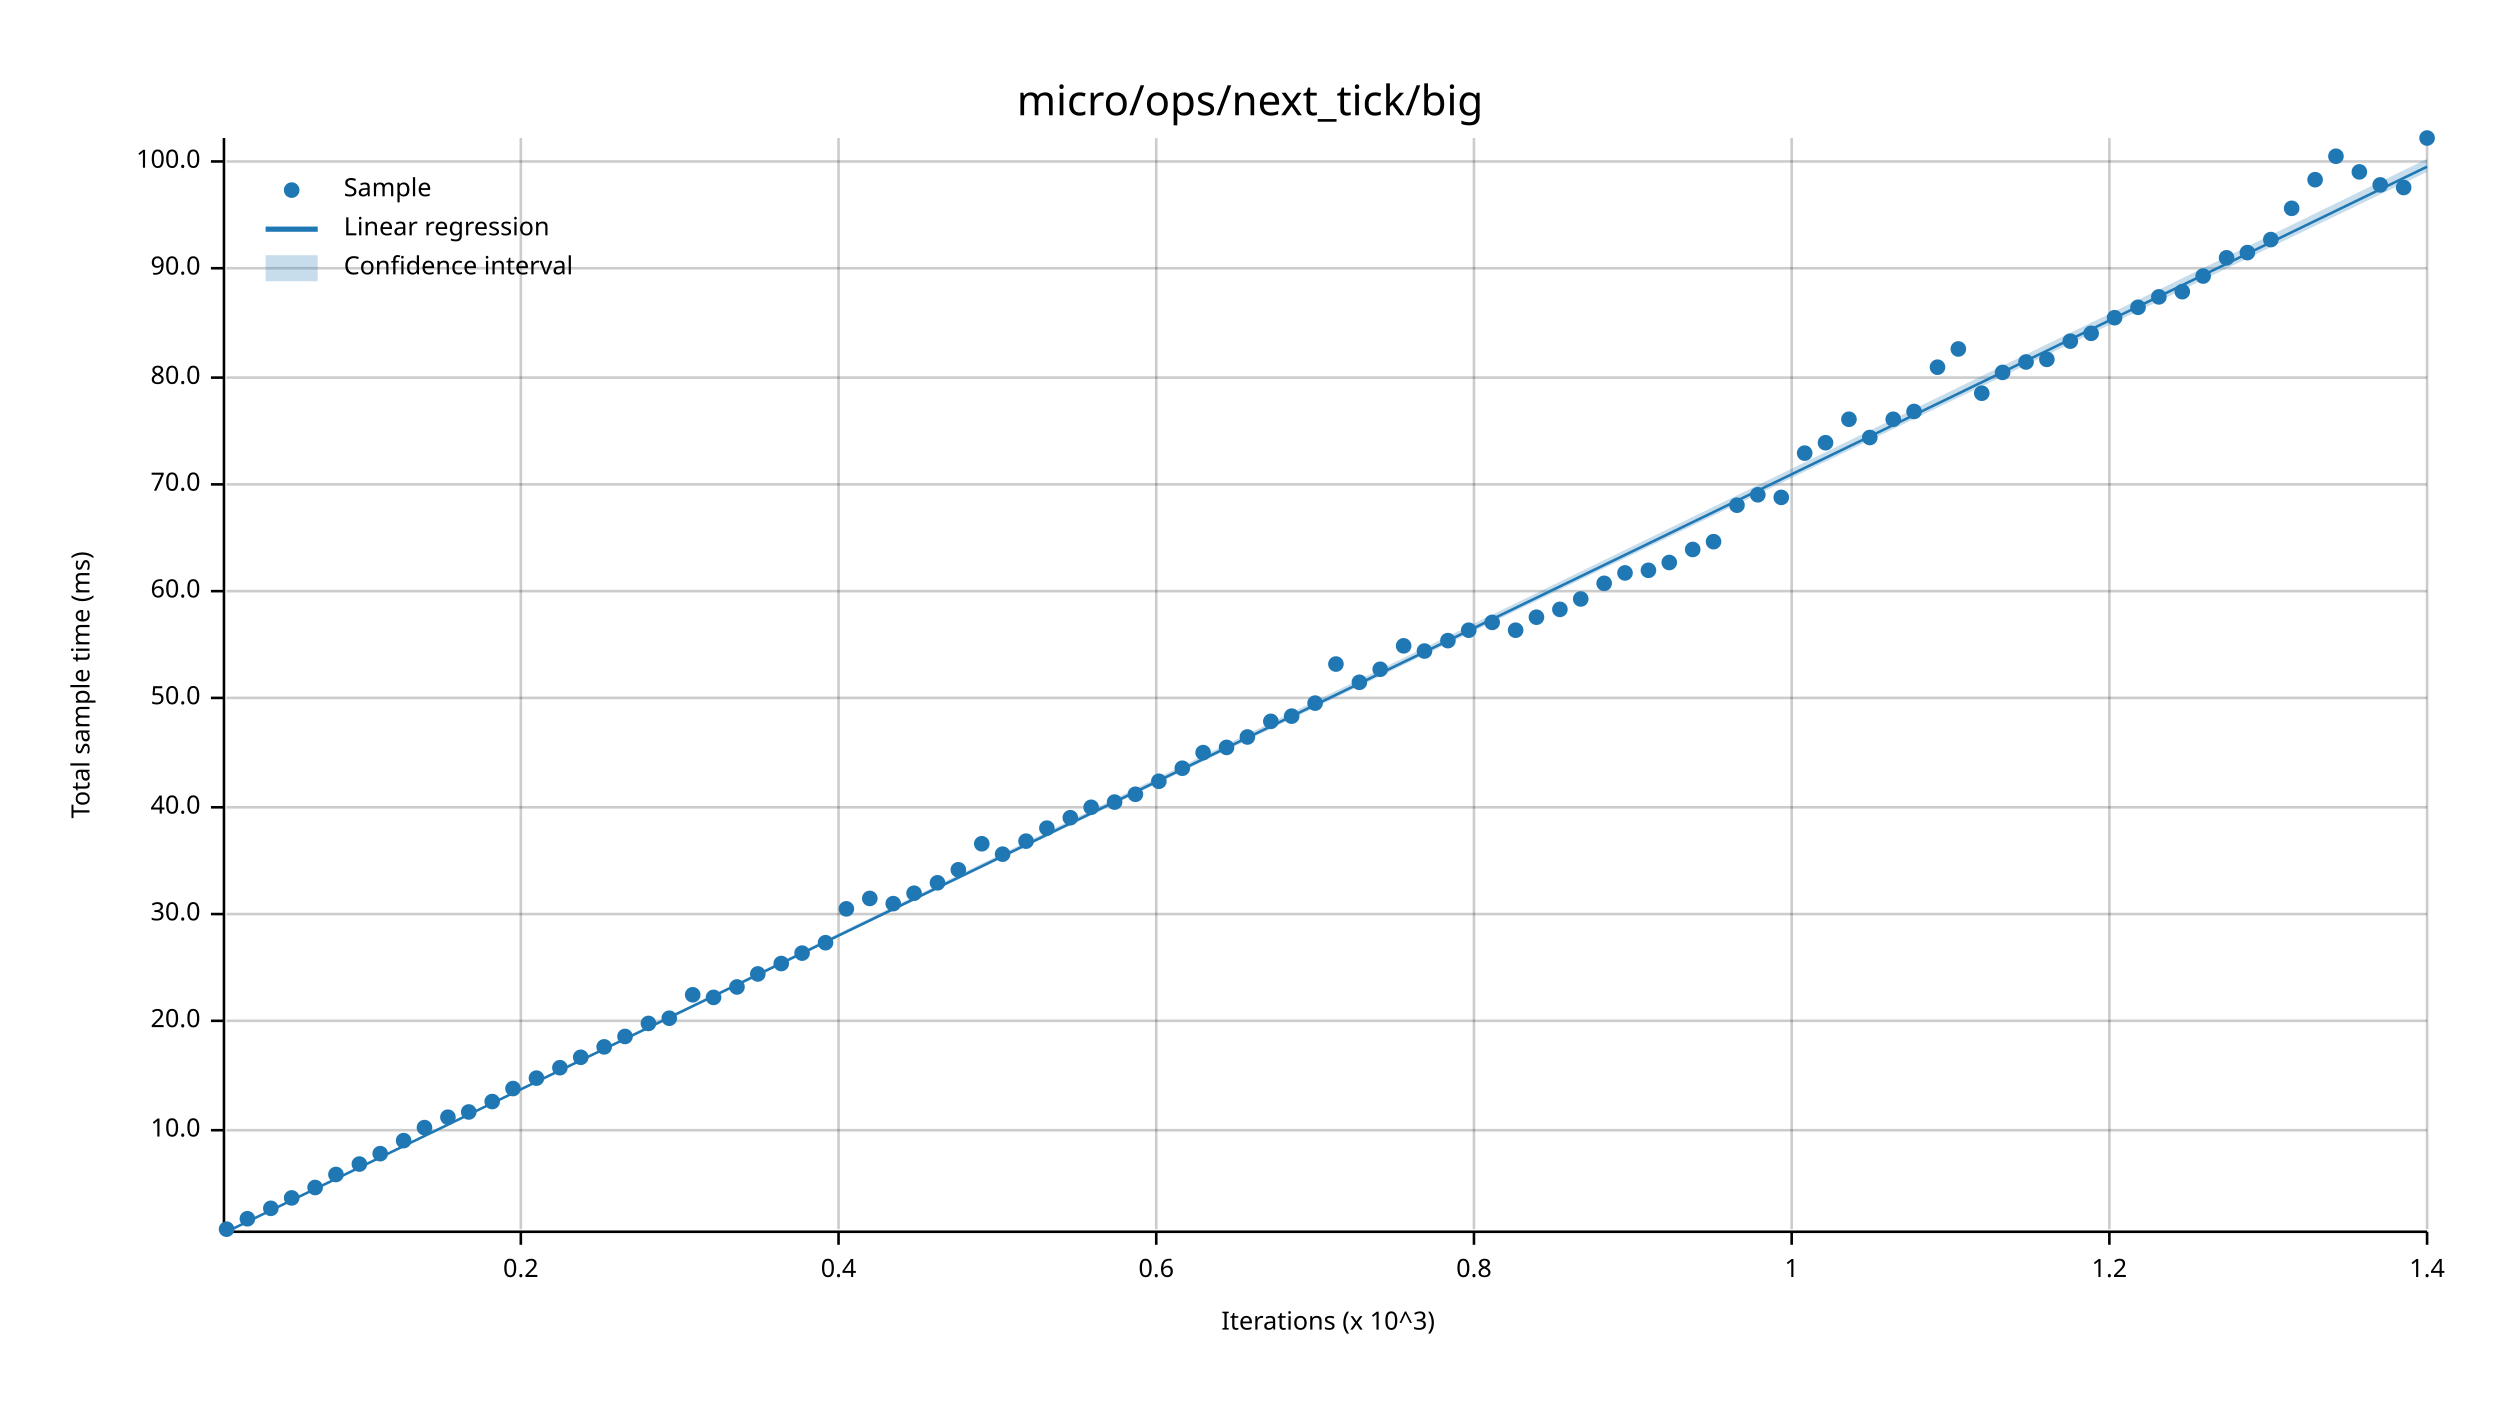
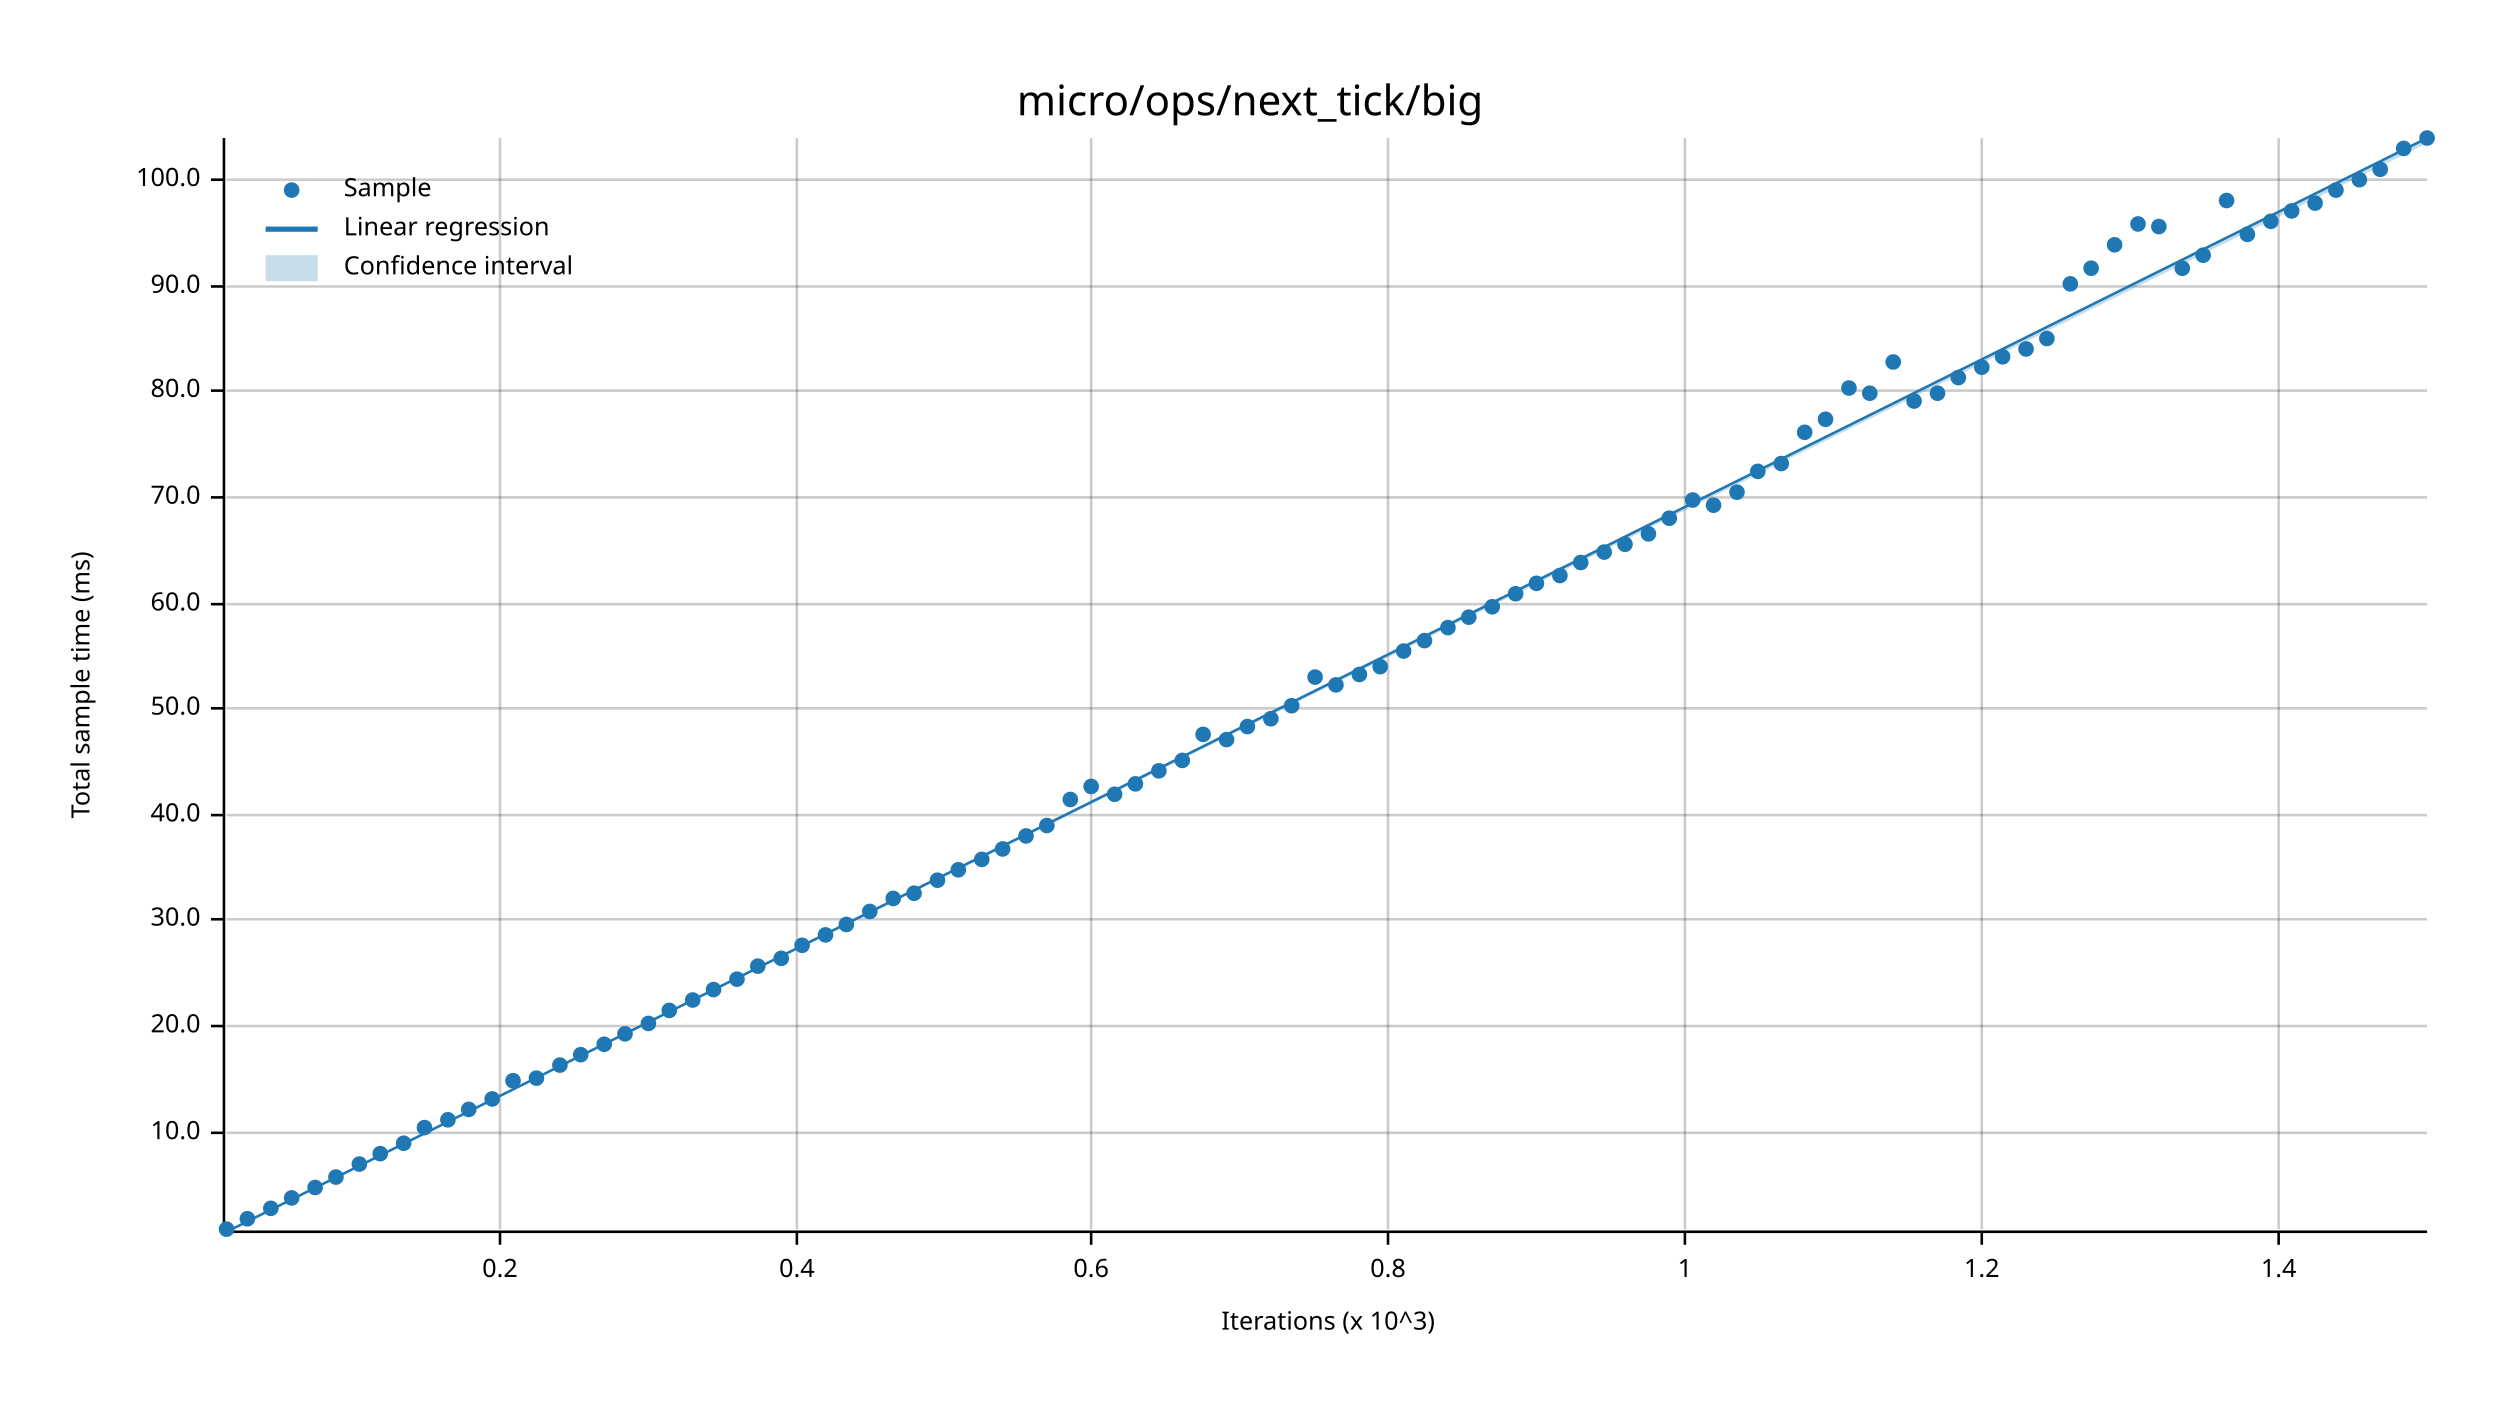
<svg xmlns="http://www.w3.org/2000/svg" width="960" height="540" viewBox="0 0 960 540">
  <text x="480" y="32" dy="0.76em" text-anchor="middle" font-family="sans-serif" font-size="16.129" opacity="1" fill="#000000">
micro/ops/next_tick/big
</text>
  <text x="27" y="263" dy="0.76em" text-anchor="middle" font-family="sans-serif" font-size="9.677" opacity="1" fill="#000000" transform="rotate(270, 27, 263)">
Total sample time (ms)
</text>
  <text x="510" y="513" dy="-0.5ex" text-anchor="middle" font-family="sans-serif" font-size="9.677" opacity="1" fill="#000000">
Iterations (x 10^3)
</text>
-   <line opacity="0.2" stroke="#000000" stroke-width="1" x1="200" y1="472" x2="200" y2="53" />
-   <line opacity="0.2" stroke="#000000" stroke-width="1" x1="322" y1="472" x2="322" y2="53" />
-   <line opacity="0.2" stroke="#000000" stroke-width="1" x1="444" y1="472" x2="444" y2="53" />
-   <line opacity="0.2" stroke="#000000" stroke-width="1" x1="566" y1="472" x2="566" y2="53" />
-   <line opacity="0.2" stroke="#000000" stroke-width="1" x1="688" y1="472" x2="688" y2="53" />
-   <line opacity="0.2" stroke="#000000" stroke-width="1" x1="810" y1="472" x2="810" y2="53" />
-   <line opacity="0.2" stroke="#000000" stroke-width="1" x1="932" y1="472" x2="932" y2="53" />
-   <line opacity="0.2" stroke="#000000" stroke-width="1" x1="87" y1="434" x2="932" y2="434" />
-   <line opacity="0.2" stroke="#000000" stroke-width="1" x1="87" y1="392" x2="932" y2="392" />
-   <line opacity="0.2" stroke="#000000" stroke-width="1" x1="87" y1="351" x2="932" y2="351" />
-   <line opacity="0.2" stroke="#000000" stroke-width="1" x1="87" y1="310" x2="932" y2="310" />
-   <line opacity="0.2" stroke="#000000" stroke-width="1" x1="87" y1="268" x2="932" y2="268" />
-   <line opacity="0.2" stroke="#000000" stroke-width="1" x1="87" y1="227" x2="932" y2="227" />
-   <line opacity="0.2" stroke="#000000" stroke-width="1" x1="87" y1="186" x2="932" y2="186" />
-   <line opacity="0.2" stroke="#000000" stroke-width="1" x1="87" y1="145" x2="932" y2="145" />
-   <line opacity="0.2" stroke="#000000" stroke-width="1" x1="87" y1="103" x2="932" y2="103" />
-   <line opacity="0.2" stroke="#000000" stroke-width="1" x1="87" y1="62" x2="932" y2="62" />
+   <line opacity="0.2" stroke="#000000" stroke-width="1" x1="192" y1="472" x2="192" y2="53" />
+   <line opacity="0.2" stroke="#000000" stroke-width="1" x1="306" y1="472" x2="306" y2="53" />
+   <line opacity="0.2" stroke="#000000" stroke-width="1" x1="419" y1="472" x2="419" y2="53" />
+   <line opacity="0.2" stroke="#000000" stroke-width="1" x1="533" y1="472" x2="533" y2="53" />
+   <line opacity="0.2" stroke="#000000" stroke-width="1" x1="647" y1="472" x2="647" y2="53" />
+   <line opacity="0.2" stroke="#000000" stroke-width="1" x1="761" y1="472" x2="761" y2="53" />
+   <line opacity="0.2" stroke="#000000" stroke-width="1" x1="875" y1="472" x2="875" y2="53" />
+   <line opacity="0.2" stroke="#000000" stroke-width="1" x1="87" y1="435" x2="932" y2="435" />
+   <line opacity="0.2" stroke="#000000" stroke-width="1" x1="87" y1="394" x2="932" y2="394" />
+   <line opacity="0.2" stroke="#000000" stroke-width="1" x1="87" y1="353" x2="932" y2="353" />
+   <line opacity="0.2" stroke="#000000" stroke-width="1" x1="87" y1="313" x2="932" y2="313" />
+   <line opacity="0.2" stroke="#000000" stroke-width="1" x1="87" y1="272" x2="932" y2="272" />
+   <line opacity="0.2" stroke="#000000" stroke-width="1" x1="87" y1="232" x2="932" y2="232" />
+   <line opacity="0.2" stroke="#000000" stroke-width="1" x1="87" y1="191" x2="932" y2="191" />
+   <line opacity="0.2" stroke="#000000" stroke-width="1" x1="87" y1="150" x2="932" y2="150" />
+   <line opacity="0.2" stroke="#000000" stroke-width="1" x1="87" y1="110" x2="932" y2="110" />
+   <line opacity="0.2" stroke="#000000" stroke-width="1" x1="87" y1="69" x2="932" y2="69" />
  <polyline fill="none" opacity="1" stroke="#000000" stroke-width="1" points="86,53 86,472 " />
-   <text x="77" y="434" dy="0.5ex" text-anchor="end" font-family="sans-serif" font-size="9.677" opacity="1" fill="#000000">
+   <text x="77" y="435" dy="0.5ex" text-anchor="end" font-family="sans-serif" font-size="9.677" opacity="1" fill="#000000">
10.0
</text>
-   <polyline fill="none" opacity="1" stroke="#000000" stroke-width="1" points="81,434 86,434 " />
-   <text x="77" y="392" dy="0.5ex" text-anchor="end" font-family="sans-serif" font-size="9.677" opacity="1" fill="#000000">
+   <polyline fill="none" opacity="1" stroke="#000000" stroke-width="1" points="81,435 86,435 " />
+   <text x="77" y="394" dy="0.5ex" text-anchor="end" font-family="sans-serif" font-size="9.677" opacity="1" fill="#000000">
20.0
</text>
-   <polyline fill="none" opacity="1" stroke="#000000" stroke-width="1" points="81,392 86,392 " />
-   <text x="77" y="351" dy="0.5ex" text-anchor="end" font-family="sans-serif" font-size="9.677" opacity="1" fill="#000000">
+   <polyline fill="none" opacity="1" stroke="#000000" stroke-width="1" points="81,394 86,394 " />
+   <text x="77" y="353" dy="0.5ex" text-anchor="end" font-family="sans-serif" font-size="9.677" opacity="1" fill="#000000">
30.0
</text>
-   <polyline fill="none" opacity="1" stroke="#000000" stroke-width="1" points="81,351 86,351 " />
-   <text x="77" y="310" dy="0.5ex" text-anchor="end" font-family="sans-serif" font-size="9.677" opacity="1" fill="#000000">
+   <polyline fill="none" opacity="1" stroke="#000000" stroke-width="1" points="81,353 86,353 " />
+   <text x="77" y="313" dy="0.5ex" text-anchor="end" font-family="sans-serif" font-size="9.677" opacity="1" fill="#000000">
40.0
</text>
-   <polyline fill="none" opacity="1" stroke="#000000" stroke-width="1" points="81,310 86,310 " />
-   <text x="77" y="268" dy="0.5ex" text-anchor="end" font-family="sans-serif" font-size="9.677" opacity="1" fill="#000000">
+   <polyline fill="none" opacity="1" stroke="#000000" stroke-width="1" points="81,313 86,313 " />
+   <text x="77" y="272" dy="0.5ex" text-anchor="end" font-family="sans-serif" font-size="9.677" opacity="1" fill="#000000">
50.0
</text>
-   <polyline fill="none" opacity="1" stroke="#000000" stroke-width="1" points="81,268 86,268 " />
-   <text x="77" y="227" dy="0.5ex" text-anchor="end" font-family="sans-serif" font-size="9.677" opacity="1" fill="#000000">
+   <polyline fill="none" opacity="1" stroke="#000000" stroke-width="1" points="81,272 86,272 " />
+   <text x="77" y="232" dy="0.5ex" text-anchor="end" font-family="sans-serif" font-size="9.677" opacity="1" fill="#000000">
60.0
</text>
-   <polyline fill="none" opacity="1" stroke="#000000" stroke-width="1" points="81,227 86,227 " />
-   <text x="77" y="186" dy="0.5ex" text-anchor="end" font-family="sans-serif" font-size="9.677" opacity="1" fill="#000000">
+   <polyline fill="none" opacity="1" stroke="#000000" stroke-width="1" points="81,232 86,232 " />
+   <text x="77" y="191" dy="0.5ex" text-anchor="end" font-family="sans-serif" font-size="9.677" opacity="1" fill="#000000">
70.0
</text>
-   <polyline fill="none" opacity="1" stroke="#000000" stroke-width="1" points="81,186 86,186 " />
-   <text x="77" y="145" dy="0.5ex" text-anchor="end" font-family="sans-serif" font-size="9.677" opacity="1" fill="#000000">
+   <polyline fill="none" opacity="1" stroke="#000000" stroke-width="1" points="81,191 86,191 " />
+   <text x="77" y="150" dy="0.5ex" text-anchor="end" font-family="sans-serif" font-size="9.677" opacity="1" fill="#000000">
80.0
</text>
-   <polyline fill="none" opacity="1" stroke="#000000" stroke-width="1" points="81,145 86,145 " />
-   <text x="77" y="103" dy="0.5ex" text-anchor="end" font-family="sans-serif" font-size="9.677" opacity="1" fill="#000000">
+   <polyline fill="none" opacity="1" stroke="#000000" stroke-width="1" points="81,150 86,150 " />
+   <text x="77" y="110" dy="0.5ex" text-anchor="end" font-family="sans-serif" font-size="9.677" opacity="1" fill="#000000">
90.0
</text>
-   <polyline fill="none" opacity="1" stroke="#000000" stroke-width="1" points="81,103 86,103 " />
-   <text x="77" y="62" dy="0.5ex" text-anchor="end" font-family="sans-serif" font-size="9.677" opacity="1" fill="#000000">
+   <polyline fill="none" opacity="1" stroke="#000000" stroke-width="1" points="81,110 86,110 " />
+   <text x="77" y="69" dy="0.5ex" text-anchor="end" font-family="sans-serif" font-size="9.677" opacity="1" fill="#000000">
100.0
</text>
-   <polyline fill="none" opacity="1" stroke="#000000" stroke-width="1" points="81,62 86,62 " />
+   <polyline fill="none" opacity="1" stroke="#000000" stroke-width="1" points="81,69 86,69 " />
  <polyline fill="none" opacity="1" stroke="#000000" stroke-width="1" points="87,473 932,473 " />
-   <text x="200" y="483" dy="0.76em" text-anchor="middle" font-family="sans-serif" font-size="9.677" opacity="1" fill="#000000">
+   <text x="192" y="483" dy="0.76em" text-anchor="middle" font-family="sans-serif" font-size="9.677" opacity="1" fill="#000000">
0.2
</text>
-   <polyline fill="none" opacity="1" stroke="#000000" stroke-width="1" points="200,473 200,478 " />
-   <text x="322" y="483" dy="0.76em" text-anchor="middle" font-family="sans-serif" font-size="9.677" opacity="1" fill="#000000">
+   <polyline fill="none" opacity="1" stroke="#000000" stroke-width="1" points="192,473 192,478 " />
+   <text x="306" y="483" dy="0.76em" text-anchor="middle" font-family="sans-serif" font-size="9.677" opacity="1" fill="#000000">
0.4
</text>
-   <polyline fill="none" opacity="1" stroke="#000000" stroke-width="1" points="322,473 322,478 " />
-   <text x="444" y="483" dy="0.76em" text-anchor="middle" font-family="sans-serif" font-size="9.677" opacity="1" fill="#000000">
+   <polyline fill="none" opacity="1" stroke="#000000" stroke-width="1" points="306,473 306,478 " />
+   <text x="419" y="483" dy="0.76em" text-anchor="middle" font-family="sans-serif" font-size="9.677" opacity="1" fill="#000000">
0.6
</text>
-   <polyline fill="none" opacity="1" stroke="#000000" stroke-width="1" points="444,473 444,478 " />
-   <text x="566" y="483" dy="0.76em" text-anchor="middle" font-family="sans-serif" font-size="9.677" opacity="1" fill="#000000">
+   <polyline fill="none" opacity="1" stroke="#000000" stroke-width="1" points="419,473 419,478 " />
+   <text x="533" y="483" dy="0.76em" text-anchor="middle" font-family="sans-serif" font-size="9.677" opacity="1" fill="#000000">
0.8
</text>
-   <polyline fill="none" opacity="1" stroke="#000000" stroke-width="1" points="566,473 566,478 " />
-   <text x="688" y="483" dy="0.76em" text-anchor="middle" font-family="sans-serif" font-size="9.677" opacity="1" fill="#000000">
+   <polyline fill="none" opacity="1" stroke="#000000" stroke-width="1" points="533,473 533,478 " />
+   <text x="647" y="483" dy="0.76em" text-anchor="middle" font-family="sans-serif" font-size="9.677" opacity="1" fill="#000000">
1
</text>
-   <polyline fill="none" opacity="1" stroke="#000000" stroke-width="1" points="688,473 688,478 " />
-   <text x="810" y="483" dy="0.76em" text-anchor="middle" font-family="sans-serif" font-size="9.677" opacity="1" fill="#000000">
+   <polyline fill="none" opacity="1" stroke="#000000" stroke-width="1" points="647,473 647,478 " />
+   <text x="761" y="483" dy="0.76em" text-anchor="middle" font-family="sans-serif" font-size="9.677" opacity="1" fill="#000000">
1.2
</text>
-   <polyline fill="none" opacity="1" stroke="#000000" stroke-width="1" points="810,473 810,478 " />
-   <text x="932" y="483" dy="0.76em" text-anchor="middle" font-family="sans-serif" font-size="9.677" opacity="1" fill="#000000">
+   <polyline fill="none" opacity="1" stroke="#000000" stroke-width="1" points="761,473 761,478 " />
+   <text x="875" y="483" dy="0.76em" text-anchor="middle" font-family="sans-serif" font-size="9.677" opacity="1" fill="#000000">
1.4
</text>
-   <polyline fill="none" opacity="1" stroke="#000000" stroke-width="1" points="932,473 932,478 " />
+   <polyline fill="none" opacity="1" stroke="#000000" stroke-width="1" points="875,473 875,478 " />
  <circle cx="87" cy="472" r="3" opacity="1" fill="#1F78B4" stroke="none" stroke-width="1" />
  <circle cx="95" cy="468" r="3" opacity="1" fill="#1F78B4" stroke="none" stroke-width="1" />
  <circle cx="104" cy="464" r="3" opacity="1" fill="#1F78B4" stroke="none" stroke-width="1" />
  <circle cx="112" cy="460" r="3" opacity="1" fill="#1F78B4" stroke="none" stroke-width="1" />
  <circle cx="121" cy="456" r="3" opacity="1" fill="#1F78B4" stroke="none" stroke-width="1" />
-   <circle cx="129" cy="451" r="3" opacity="1" fill="#1F78B4" stroke="none" stroke-width="1" />
+   <circle cx="129" cy="452" r="3" opacity="1" fill="#1F78B4" stroke="none" stroke-width="1" />
  <circle cx="138" cy="447" r="3" opacity="1" fill="#1F78B4" stroke="none" stroke-width="1" />
  <circle cx="146" cy="443" r="3" opacity="1" fill="#1F78B4" stroke="none" stroke-width="1" />
-   <circle cx="155" cy="438" r="3" opacity="1" fill="#1F78B4" stroke="none" stroke-width="1" />
+   <circle cx="155" cy="439" r="3" opacity="1" fill="#1F78B4" stroke="none" stroke-width="1" />
  <circle cx="163" cy="433" r="3" opacity="1" fill="#1F78B4" stroke="none" stroke-width="1" />
-   <circle cx="172" cy="429" r="3" opacity="1" fill="#1F78B4" stroke="none" stroke-width="1" />
-   <circle cx="180" cy="427" r="3" opacity="1" fill="#1F78B4" stroke="none" stroke-width="1" />
-   <circle cx="189" cy="423" r="3" opacity="1" fill="#1F78B4" stroke="none" stroke-width="1" />
-   <circle cx="197" cy="418" r="3" opacity="1" fill="#1F78B4" stroke="none" stroke-width="1" />
+   <circle cx="172" cy="430" r="3" opacity="1" fill="#1F78B4" stroke="none" stroke-width="1" />
+   <circle cx="180" cy="426" r="3" opacity="1" fill="#1F78B4" stroke="none" stroke-width="1" />
+   <circle cx="189" cy="422" r="3" opacity="1" fill="#1F78B4" stroke="none" stroke-width="1" />
+   <circle cx="197" cy="415" r="3" opacity="1" fill="#1F78B4" stroke="none" stroke-width="1" />
  <circle cx="206" cy="414" r="3" opacity="1" fill="#1F78B4" stroke="none" stroke-width="1" />
-   <circle cx="215" cy="410" r="3" opacity="1" fill="#1F78B4" stroke="none" stroke-width="1" />
-   <circle cx="223" cy="406" r="3" opacity="1" fill="#1F78B4" stroke="none" stroke-width="1" />
-   <circle cx="232" cy="402" r="3" opacity="1" fill="#1F78B4" stroke="none" stroke-width="1" />
-   <circle cx="240" cy="398" r="3" opacity="1" fill="#1F78B4" stroke="none" stroke-width="1" />
+   <circle cx="215" cy="409" r="3" opacity="1" fill="#1F78B4" stroke="none" stroke-width="1" />
+   <circle cx="223" cy="405" r="3" opacity="1" fill="#1F78B4" stroke="none" stroke-width="1" />
+   <circle cx="232" cy="401" r="3" opacity="1" fill="#1F78B4" stroke="none" stroke-width="1" />
+   <circle cx="240" cy="397" r="3" opacity="1" fill="#1F78B4" stroke="none" stroke-width="1" />
  <circle cx="249" cy="393" r="3" opacity="1" fill="#1F78B4" stroke="none" stroke-width="1" />
-   <circle cx="257" cy="391" r="3" opacity="1" fill="#1F78B4" stroke="none" stroke-width="1" />
-   <circle cx="266" cy="382" r="3" opacity="1" fill="#1F78B4" stroke="none" stroke-width="1" />
-   <circle cx="274" cy="383" r="3" opacity="1" fill="#1F78B4" stroke="none" stroke-width="1" />
-   <circle cx="283" cy="379" r="3" opacity="1" fill="#1F78B4" stroke="none" stroke-width="1" />
-   <circle cx="291" cy="374" r="3" opacity="1" fill="#1F78B4" stroke="none" stroke-width="1" />
-   <circle cx="300" cy="370" r="3" opacity="1" fill="#1F78B4" stroke="none" stroke-width="1" />
-   <circle cx="308" cy="366" r="3" opacity="1" fill="#1F78B4" stroke="none" stroke-width="1" />
-   <circle cx="317" cy="362" r="3" opacity="1" fill="#1F78B4" stroke="none" stroke-width="1" />
-   <circle cx="325" cy="349" r="3" opacity="1" fill="#1F78B4" stroke="none" stroke-width="1" />
-   <circle cx="334" cy="345" r="3" opacity="1" fill="#1F78B4" stroke="none" stroke-width="1" />
-   <circle cx="343" cy="347" r="3" opacity="1" fill="#1F78B4" stroke="none" stroke-width="1" />
+   <circle cx="257" cy="388" r="3" opacity="1" fill="#1F78B4" stroke="none" stroke-width="1" />
+   <circle cx="266" cy="384" r="3" opacity="1" fill="#1F78B4" stroke="none" stroke-width="1" />
+   <circle cx="274" cy="380" r="3" opacity="1" fill="#1F78B4" stroke="none" stroke-width="1" />
+   <circle cx="283" cy="376" r="3" opacity="1" fill="#1F78B4" stroke="none" stroke-width="1" />
+   <circle cx="291" cy="371" r="3" opacity="1" fill="#1F78B4" stroke="none" stroke-width="1" />
+   <circle cx="300" cy="368" r="3" opacity="1" fill="#1F78B4" stroke="none" stroke-width="1" />
+   <circle cx="308" cy="363" r="3" opacity="1" fill="#1F78B4" stroke="none" stroke-width="1" />
+   <circle cx="317" cy="359" r="3" opacity="1" fill="#1F78B4" stroke="none" stroke-width="1" />
+   <circle cx="325" cy="355" r="3" opacity="1" fill="#1F78B4" stroke="none" stroke-width="1" />
+   <circle cx="334" cy="350" r="3" opacity="1" fill="#1F78B4" stroke="none" stroke-width="1" />
+   <circle cx="343" cy="345" r="3" opacity="1" fill="#1F78B4" stroke="none" stroke-width="1" />
  <circle cx="351" cy="343" r="3" opacity="1" fill="#1F78B4" stroke="none" stroke-width="1" />
-   <circle cx="360" cy="339" r="3" opacity="1" fill="#1F78B4" stroke="none" stroke-width="1" />
+   <circle cx="360" cy="338" r="3" opacity="1" fill="#1F78B4" stroke="none" stroke-width="1" />
  <circle cx="368" cy="334" r="3" opacity="1" fill="#1F78B4" stroke="none" stroke-width="1" />
-   <circle cx="377" cy="324" r="3" opacity="1" fill="#1F78B4" stroke="none" stroke-width="1" />
-   <circle cx="385" cy="328" r="3" opacity="1" fill="#1F78B4" stroke="none" stroke-width="1" />
-   <circle cx="394" cy="323" r="3" opacity="1" fill="#1F78B4" stroke="none" stroke-width="1" />
-   <circle cx="402" cy="318" r="3" opacity="1" fill="#1F78B4" stroke="none" stroke-width="1" />
-   <circle cx="411" cy="314" r="3" opacity="1" fill="#1F78B4" stroke="none" stroke-width="1" />
-   <circle cx="419" cy="310" r="3" opacity="1" fill="#1F78B4" stroke="none" stroke-width="1" />
-   <circle cx="428" cy="308" r="3" opacity="1" fill="#1F78B4" stroke="none" stroke-width="1" />
-   <circle cx="436" cy="305" r="3" opacity="1" fill="#1F78B4" stroke="none" stroke-width="1" />
-   <circle cx="445" cy="300" r="3" opacity="1" fill="#1F78B4" stroke="none" stroke-width="1" />
-   <circle cx="454" cy="295" r="3" opacity="1" fill="#1F78B4" stroke="none" stroke-width="1" />
-   <circle cx="462" cy="289" r="3" opacity="1" fill="#1F78B4" stroke="none" stroke-width="1" />
-   <circle cx="471" cy="287" r="3" opacity="1" fill="#1F78B4" stroke="none" stroke-width="1" />
-   <circle cx="479" cy="283" r="3" opacity="1" fill="#1F78B4" stroke="none" stroke-width="1" />
-   <circle cx="488" cy="277" r="3" opacity="1" fill="#1F78B4" stroke="none" stroke-width="1" />
-   <circle cx="496" cy="275" r="3" opacity="1" fill="#1F78B4" stroke="none" stroke-width="1" />
-   <circle cx="505" cy="270" r="3" opacity="1" fill="#1F78B4" stroke="none" stroke-width="1" />
-   <circle cx="513" cy="255" r="3" opacity="1" fill="#1F78B4" stroke="none" stroke-width="1" />
-   <circle cx="522" cy="262" r="3" opacity="1" fill="#1F78B4" stroke="none" stroke-width="1" />
-   <circle cx="530" cy="257" r="3" opacity="1" fill="#1F78B4" stroke="none" stroke-width="1" />
-   <circle cx="539" cy="248" r="3" opacity="1" fill="#1F78B4" stroke="none" stroke-width="1" />
-   <circle cx="547" cy="250" r="3" opacity="1" fill="#1F78B4" stroke="none" stroke-width="1" />
-   <circle cx="556" cy="246" r="3" opacity="1" fill="#1F78B4" stroke="none" stroke-width="1" />
-   <circle cx="564" cy="242" r="3" opacity="1" fill="#1F78B4" stroke="none" stroke-width="1" />
-   <circle cx="573" cy="239" r="3" opacity="1" fill="#1F78B4" stroke="none" stroke-width="1" />
-   <circle cx="582" cy="242" r="3" opacity="1" fill="#1F78B4" stroke="none" stroke-width="1" />
-   <circle cx="590" cy="237" r="3" opacity="1" fill="#1F78B4" stroke="none" stroke-width="1" />
-   <circle cx="599" cy="234" r="3" opacity="1" fill="#1F78B4" stroke="none" stroke-width="1" />
-   <circle cx="607" cy="230" r="3" opacity="1" fill="#1F78B4" stroke="none" stroke-width="1" />
-   <circle cx="616" cy="224" r="3" opacity="1" fill="#1F78B4" stroke="none" stroke-width="1" />
-   <circle cx="624" cy="220" r="3" opacity="1" fill="#1F78B4" stroke="none" stroke-width="1" />
-   <circle cx="633" cy="219" r="3" opacity="1" fill="#1F78B4" stroke="none" stroke-width="1" />
-   <circle cx="641" cy="216" r="3" opacity="1" fill="#1F78B4" stroke="none" stroke-width="1" />
-   <circle cx="650" cy="211" r="3" opacity="1" fill="#1F78B4" stroke="none" stroke-width="1" />
-   <circle cx="658" cy="208" r="3" opacity="1" fill="#1F78B4" stroke="none" stroke-width="1" />
-   <circle cx="667" cy="194" r="3" opacity="1" fill="#1F78B4" stroke="none" stroke-width="1" />
-   <circle cx="675" cy="190" r="3" opacity="1" fill="#1F78B4" stroke="none" stroke-width="1" />
-   <circle cx="684" cy="191" r="3" opacity="1" fill="#1F78B4" stroke="none" stroke-width="1" />
-   <circle cx="693" cy="174" r="3" opacity="1" fill="#1F78B4" stroke="none" stroke-width="1" />
-   <circle cx="701" cy="170" r="3" opacity="1" fill="#1F78B4" stroke="none" stroke-width="1" />
-   <circle cx="710" cy="161" r="3" opacity="1" fill="#1F78B4" stroke="none" stroke-width="1" />
-   <circle cx="718" cy="168" r="3" opacity="1" fill="#1F78B4" stroke="none" stroke-width="1" />
-   <circle cx="727" cy="161" r="3" opacity="1" fill="#1F78B4" stroke="none" stroke-width="1" />
-   <circle cx="735" cy="158" r="3" opacity="1" fill="#1F78B4" stroke="none" stroke-width="1" />
-   <circle cx="744" cy="141" r="3" opacity="1" fill="#1F78B4" stroke="none" stroke-width="1" />
-   <circle cx="752" cy="134" r="3" opacity="1" fill="#1F78B4" stroke="none" stroke-width="1" />
-   <circle cx="761" cy="151" r="3" opacity="1" fill="#1F78B4" stroke="none" stroke-width="1" />
-   <circle cx="769" cy="143" r="3" opacity="1" fill="#1F78B4" stroke="none" stroke-width="1" />
-   <circle cx="778" cy="139" r="3" opacity="1" fill="#1F78B4" stroke="none" stroke-width="1" />
-   <circle cx="786" cy="138" r="3" opacity="1" fill="#1F78B4" stroke="none" stroke-width="1" />
-   <circle cx="795" cy="131" r="3" opacity="1" fill="#1F78B4" stroke="none" stroke-width="1" />
-   <circle cx="803" cy="128" r="3" opacity="1" fill="#1F78B4" stroke="none" stroke-width="1" />
-   <circle cx="812" cy="122" r="3" opacity="1" fill="#1F78B4" stroke="none" stroke-width="1" />
-   <circle cx="821" cy="118" r="3" opacity="1" fill="#1F78B4" stroke="none" stroke-width="1" />
-   <circle cx="829" cy="114" r="3" opacity="1" fill="#1F78B4" stroke="none" stroke-width="1" />
-   <circle cx="838" cy="112" r="3" opacity="1" fill="#1F78B4" stroke="none" stroke-width="1" />
-   <circle cx="846" cy="106" r="3" opacity="1" fill="#1F78B4" stroke="none" stroke-width="1" />
-   <circle cx="855" cy="99" r="3" opacity="1" fill="#1F78B4" stroke="none" stroke-width="1" />
-   <circle cx="863" cy="97" r="3" opacity="1" fill="#1F78B4" stroke="none" stroke-width="1" />
-   <circle cx="872" cy="92" r="3" opacity="1" fill="#1F78B4" stroke="none" stroke-width="1" />
-   <circle cx="880" cy="80" r="3" opacity="1" fill="#1F78B4" stroke="none" stroke-width="1" />
-   <circle cx="889" cy="69" r="3" opacity="1" fill="#1F78B4" stroke="none" stroke-width="1" />
-   <circle cx="897" cy="60" r="3" opacity="1" fill="#1F78B4" stroke="none" stroke-width="1" />
-   <circle cx="906" cy="66" r="3" opacity="1" fill="#1F78B4" stroke="none" stroke-width="1" />
-   <circle cx="914" cy="71" r="3" opacity="1" fill="#1F78B4" stroke="none" stroke-width="1" />
-   <circle cx="923" cy="72" r="3" opacity="1" fill="#1F78B4" stroke="none" stroke-width="1" />
+   <circle cx="377" cy="330" r="3" opacity="1" fill="#1F78B4" stroke="none" stroke-width="1" />
+   <circle cx="385" cy="326" r="3" opacity="1" fill="#1F78B4" stroke="none" stroke-width="1" />
+   <circle cx="394" cy="321" r="3" opacity="1" fill="#1F78B4" stroke="none" stroke-width="1" />
+   <circle cx="402" cy="317" r="3" opacity="1" fill="#1F78B4" stroke="none" stroke-width="1" />
+   <circle cx="411" cy="307" r="3" opacity="1" fill="#1F78B4" stroke="none" stroke-width="1" />
+   <circle cx="419" cy="302" r="3" opacity="1" fill="#1F78B4" stroke="none" stroke-width="1" />
+   <circle cx="428" cy="305" r="3" opacity="1" fill="#1F78B4" stroke="none" stroke-width="1" />
+   <circle cx="436" cy="301" r="3" opacity="1" fill="#1F78B4" stroke="none" stroke-width="1" />
+   <circle cx="445" cy="296" r="3" opacity="1" fill="#1F78B4" stroke="none" stroke-width="1" />
+   <circle cx="454" cy="292" r="3" opacity="1" fill="#1F78B4" stroke="none" stroke-width="1" />
+   <circle cx="462" cy="282" r="3" opacity="1" fill="#1F78B4" stroke="none" stroke-width="1" />
+   <circle cx="471" cy="284" r="3" opacity="1" fill="#1F78B4" stroke="none" stroke-width="1" />
+   <circle cx="479" cy="279" r="3" opacity="1" fill="#1F78B4" stroke="none" stroke-width="1" />
+   <circle cx="488" cy="276" r="3" opacity="1" fill="#1F78B4" stroke="none" stroke-width="1" />
+   <circle cx="496" cy="271" r="3" opacity="1" fill="#1F78B4" stroke="none" stroke-width="1" />
+   <circle cx="505" cy="260" r="3" opacity="1" fill="#1F78B4" stroke="none" stroke-width="1" />
+   <circle cx="513" cy="263" r="3" opacity="1" fill="#1F78B4" stroke="none" stroke-width="1" />
+   <circle cx="522" cy="259" r="3" opacity="1" fill="#1F78B4" stroke="none" stroke-width="1" />
+   <circle cx="530" cy="256" r="3" opacity="1" fill="#1F78B4" stroke="none" stroke-width="1" />
+   <circle cx="539" cy="250" r="3" opacity="1" fill="#1F78B4" stroke="none" stroke-width="1" />
+   <circle cx="547" cy="246" r="3" opacity="1" fill="#1F78B4" stroke="none" stroke-width="1" />
+   <circle cx="556" cy="241" r="3" opacity="1" fill="#1F78B4" stroke="none" stroke-width="1" />
+   <circle cx="564" cy="237" r="3" opacity="1" fill="#1F78B4" stroke="none" stroke-width="1" />
+   <circle cx="573" cy="233" r="3" opacity="1" fill="#1F78B4" stroke="none" stroke-width="1" />
+   <circle cx="582" cy="228" r="3" opacity="1" fill="#1F78B4" stroke="none" stroke-width="1" />
+   <circle cx="590" cy="224" r="3" opacity="1" fill="#1F78B4" stroke="none" stroke-width="1" />
+   <circle cx="599" cy="221" r="3" opacity="1" fill="#1F78B4" stroke="none" stroke-width="1" />
+   <circle cx="607" cy="216" r="3" opacity="1" fill="#1F78B4" stroke="none" stroke-width="1" />
+   <circle cx="616" cy="212" r="3" opacity="1" fill="#1F78B4" stroke="none" stroke-width="1" />
+   <circle cx="624" cy="209" r="3" opacity="1" fill="#1F78B4" stroke="none" stroke-width="1" />
+   <circle cx="633" cy="205" r="3" opacity="1" fill="#1F78B4" stroke="none" stroke-width="1" />
+   <circle cx="641" cy="199" r="3" opacity="1" fill="#1F78B4" stroke="none" stroke-width="1" />
+   <circle cx="650" cy="192" r="3" opacity="1" fill="#1F78B4" stroke="none" stroke-width="1" />
+   <circle cx="658" cy="194" r="3" opacity="1" fill="#1F78B4" stroke="none" stroke-width="1" />
+   <circle cx="667" cy="189" r="3" opacity="1" fill="#1F78B4" stroke="none" stroke-width="1" />
+   <circle cx="675" cy="181" r="3" opacity="1" fill="#1F78B4" stroke="none" stroke-width="1" />
+   <circle cx="684" cy="178" r="3" opacity="1" fill="#1F78B4" stroke="none" stroke-width="1" />
+   <circle cx="693" cy="166" r="3" opacity="1" fill="#1F78B4" stroke="none" stroke-width="1" />
+   <circle cx="701" cy="161" r="3" opacity="1" fill="#1F78B4" stroke="none" stroke-width="1" />
+   <circle cx="710" cy="149" r="3" opacity="1" fill="#1F78B4" stroke="none" stroke-width="1" />
+   <circle cx="718" cy="151" r="3" opacity="1" fill="#1F78B4" stroke="none" stroke-width="1" />
+   <circle cx="727" cy="139" r="3" opacity="1" fill="#1F78B4" stroke="none" stroke-width="1" />
+   <circle cx="735" cy="154" r="3" opacity="1" fill="#1F78B4" stroke="none" stroke-width="1" />
+   <circle cx="744" cy="151" r="3" opacity="1" fill="#1F78B4" stroke="none" stroke-width="1" />
+   <circle cx="752" cy="145" r="3" opacity="1" fill="#1F78B4" stroke="none" stroke-width="1" />
+   <circle cx="761" cy="141" r="3" opacity="1" fill="#1F78B4" stroke="none" stroke-width="1" />
+   <circle cx="769" cy="137" r="3" opacity="1" fill="#1F78B4" stroke="none" stroke-width="1" />
+   <circle cx="778" cy="134" r="3" opacity="1" fill="#1F78B4" stroke="none" stroke-width="1" />
+   <circle cx="786" cy="130" r="3" opacity="1" fill="#1F78B4" stroke="none" stroke-width="1" />
+   <circle cx="795" cy="109" r="3" opacity="1" fill="#1F78B4" stroke="none" stroke-width="1" />
+   <circle cx="803" cy="103" r="3" opacity="1" fill="#1F78B4" stroke="none" stroke-width="1" />
+   <circle cx="812" cy="94" r="3" opacity="1" fill="#1F78B4" stroke="none" stroke-width="1" />
+   <circle cx="821" cy="86" r="3" opacity="1" fill="#1F78B4" stroke="none" stroke-width="1" />
+   <circle cx="829" cy="87" r="3" opacity="1" fill="#1F78B4" stroke="none" stroke-width="1" />
+   <circle cx="838" cy="103" r="3" opacity="1" fill="#1F78B4" stroke="none" stroke-width="1" />
+   <circle cx="846" cy="98" r="3" opacity="1" fill="#1F78B4" stroke="none" stroke-width="1" />
+   <circle cx="855" cy="77" r="3" opacity="1" fill="#1F78B4" stroke="none" stroke-width="1" />
+   <circle cx="863" cy="90" r="3" opacity="1" fill="#1F78B4" stroke="none" stroke-width="1" />
+   <circle cx="872" cy="85" r="3" opacity="1" fill="#1F78B4" stroke="none" stroke-width="1" />
+   <circle cx="880" cy="81" r="3" opacity="1" fill="#1F78B4" stroke="none" stroke-width="1" />
+   <circle cx="889" cy="78" r="3" opacity="1" fill="#1F78B4" stroke="none" stroke-width="1" />
+   <circle cx="897" cy="73" r="3" opacity="1" fill="#1F78B4" stroke="none" stroke-width="1" />
+   <circle cx="906" cy="69" r="3" opacity="1" fill="#1F78B4" stroke="none" stroke-width="1" />
+   <circle cx="914" cy="65" r="3" opacity="1" fill="#1F78B4" stroke="none" stroke-width="1" />
+   <circle cx="923" cy="57" r="3" opacity="1" fill="#1F78B4" stroke="none" stroke-width="1" />
  <circle cx="932" cy="53" r="3" opacity="1" fill="#1F78B4" stroke="none" stroke-width="1" />
-   <polyline fill="none" opacity="1" stroke="#1F78B4" stroke-width="1" points="87,473 932,64 " />
-   <polygon opacity="0.25" fill="#1F78B4" points="87,473 932,66 932,61 " />
+   <polyline fill="none" opacity="1" stroke="#1F78B4" stroke-width="1" points="87,473 932,53 " />
+   <polygon opacity="0.25" fill="#1F78B4" points="87,473 932,55 932,53 " />
  <text x="132" y="68" dy="0.76em" text-anchor="start" font-family="sans-serif" font-size="9.677" opacity="1" fill="#000000">
Sample
</text>
  <text x="132" y="83" dy="0.76em" text-anchor="start" font-family="sans-serif" font-size="9.677" opacity="1" fill="#000000">
Linear regression
</text>
  <text x="132" y="98" dy="0.76em" text-anchor="start" font-family="sans-serif" font-size="9.677" opacity="1" fill="#000000">
Confidence interval
</text>
  <circle cx="112" cy="73" r="3" opacity="1" fill="#1F78B4" stroke="none" stroke-width="1" />
  <polyline fill="none" opacity="1" stroke="#1F78B4" stroke-width="2" points="102,88 122,88 " />
  <rect x="102" y="98" width="20" height="10" opacity="0.25" fill="#1F78B4" stroke="none" />
</svg>
